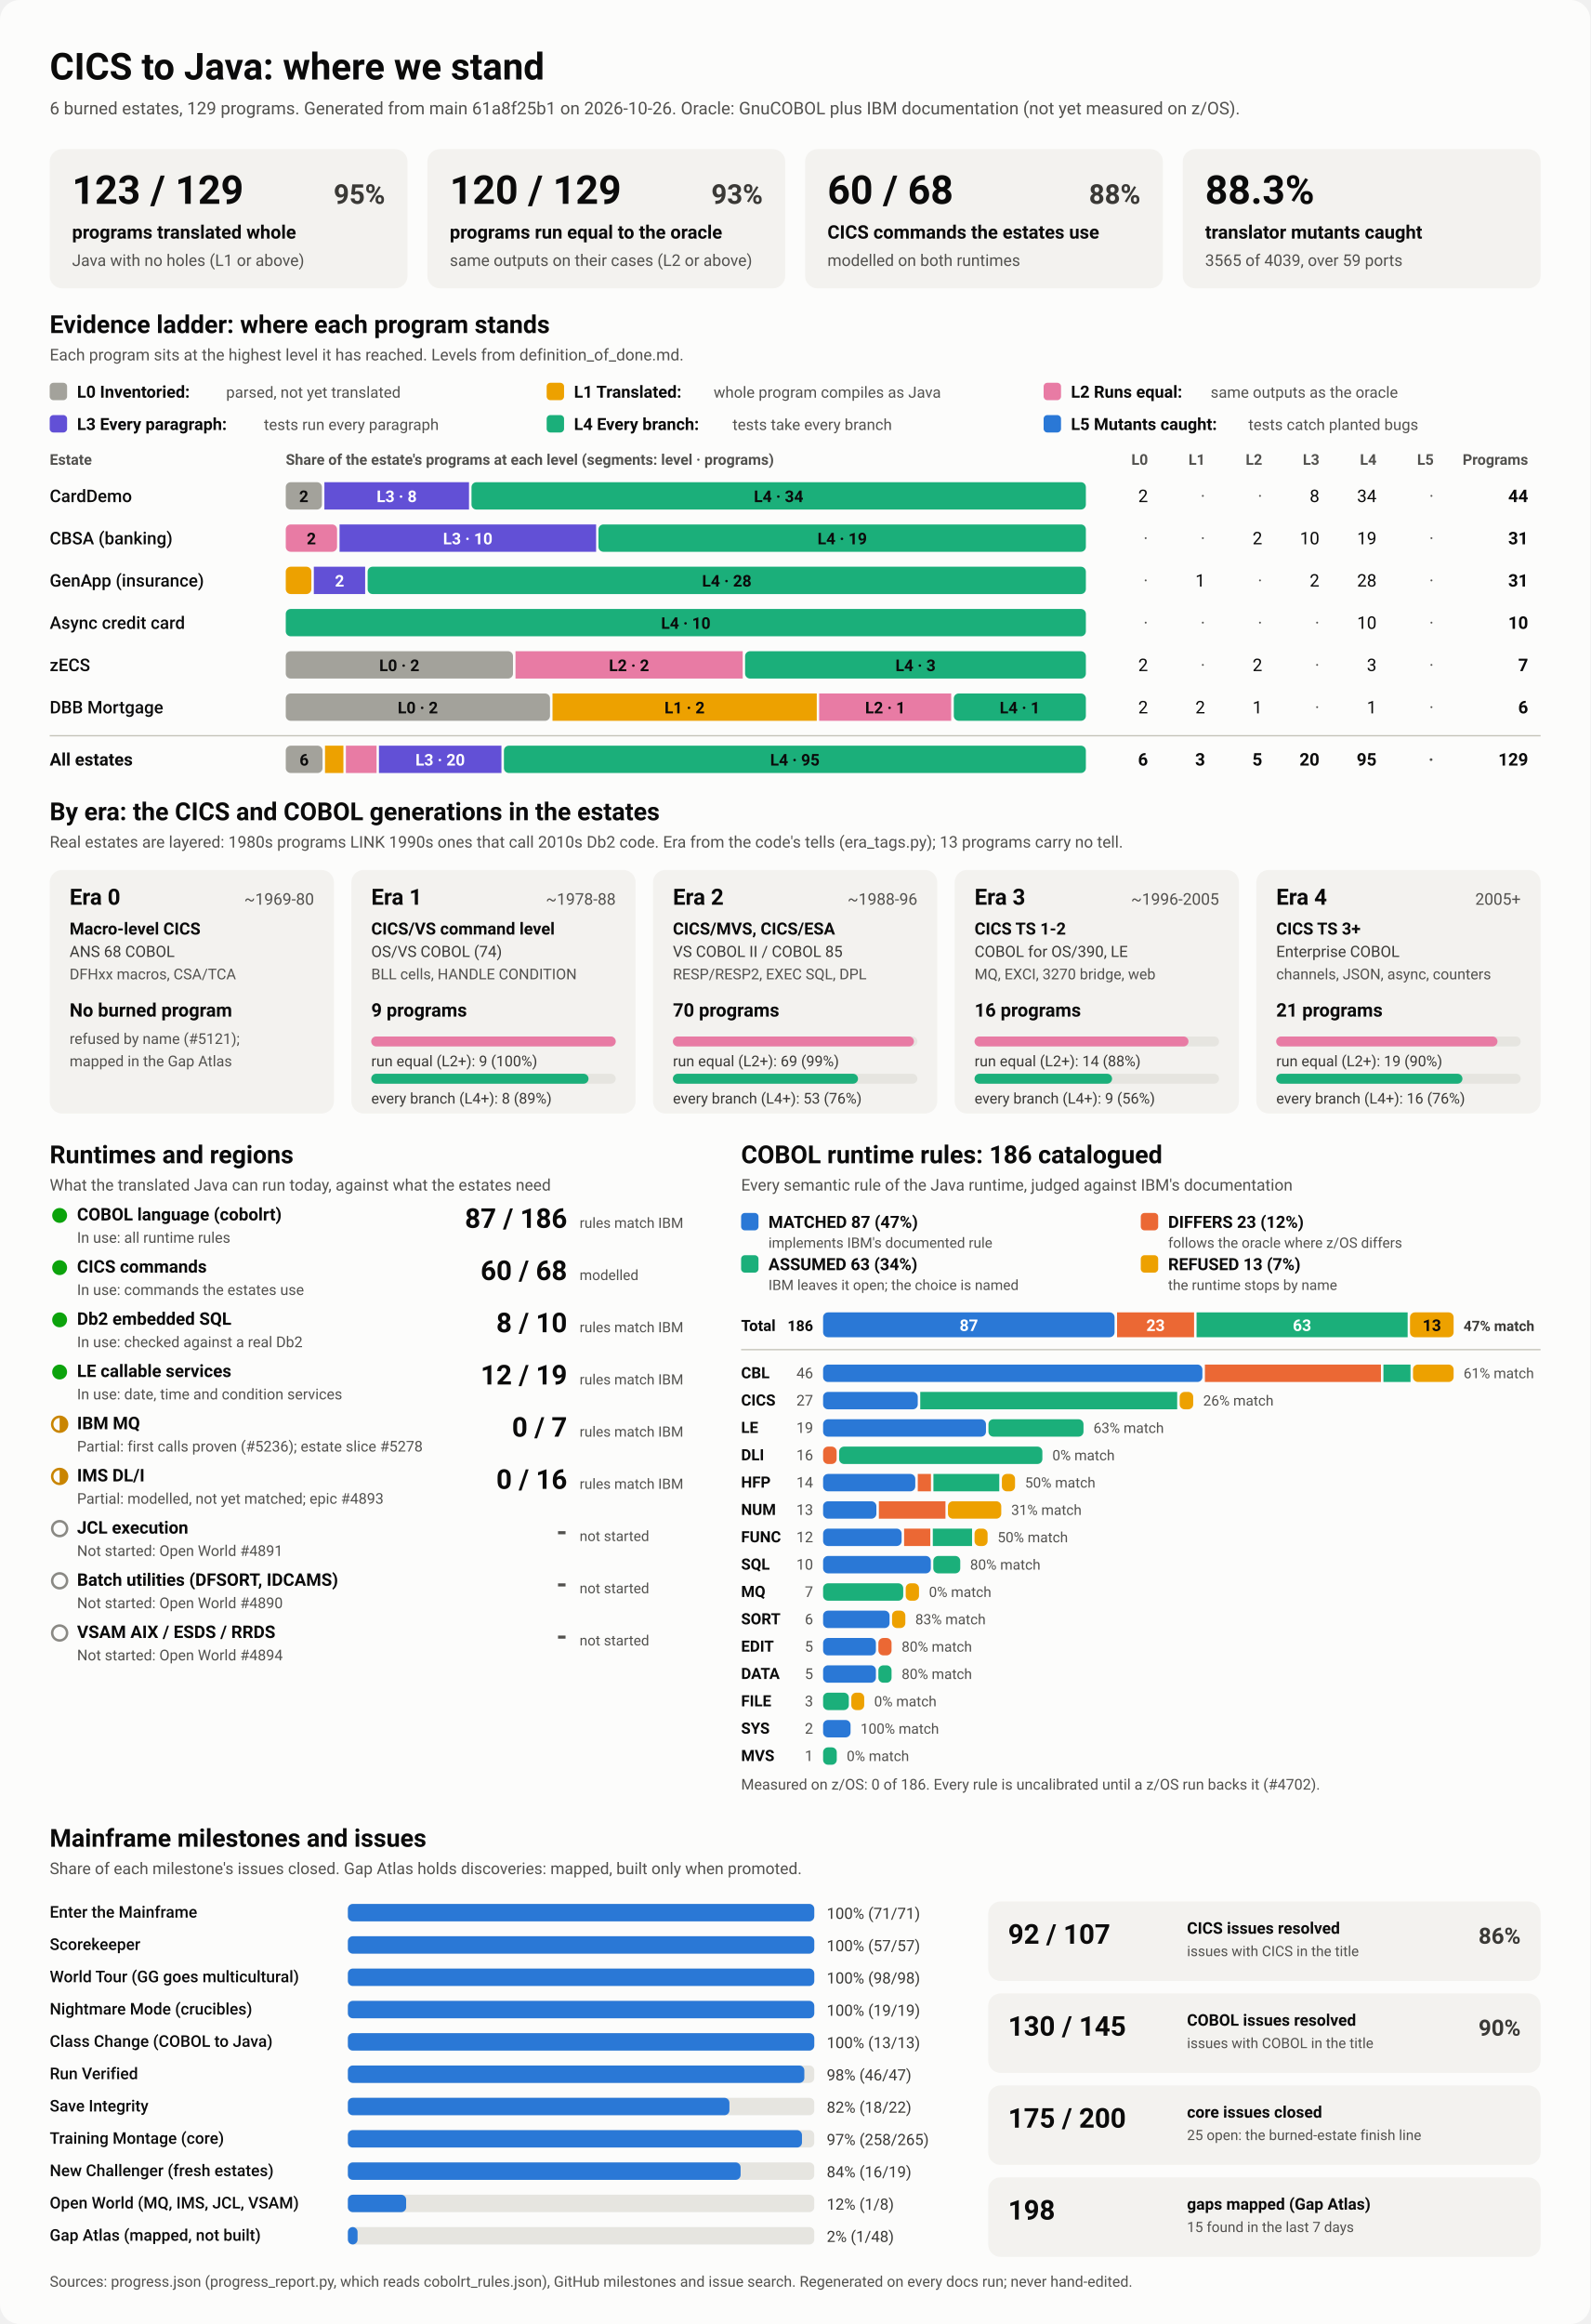
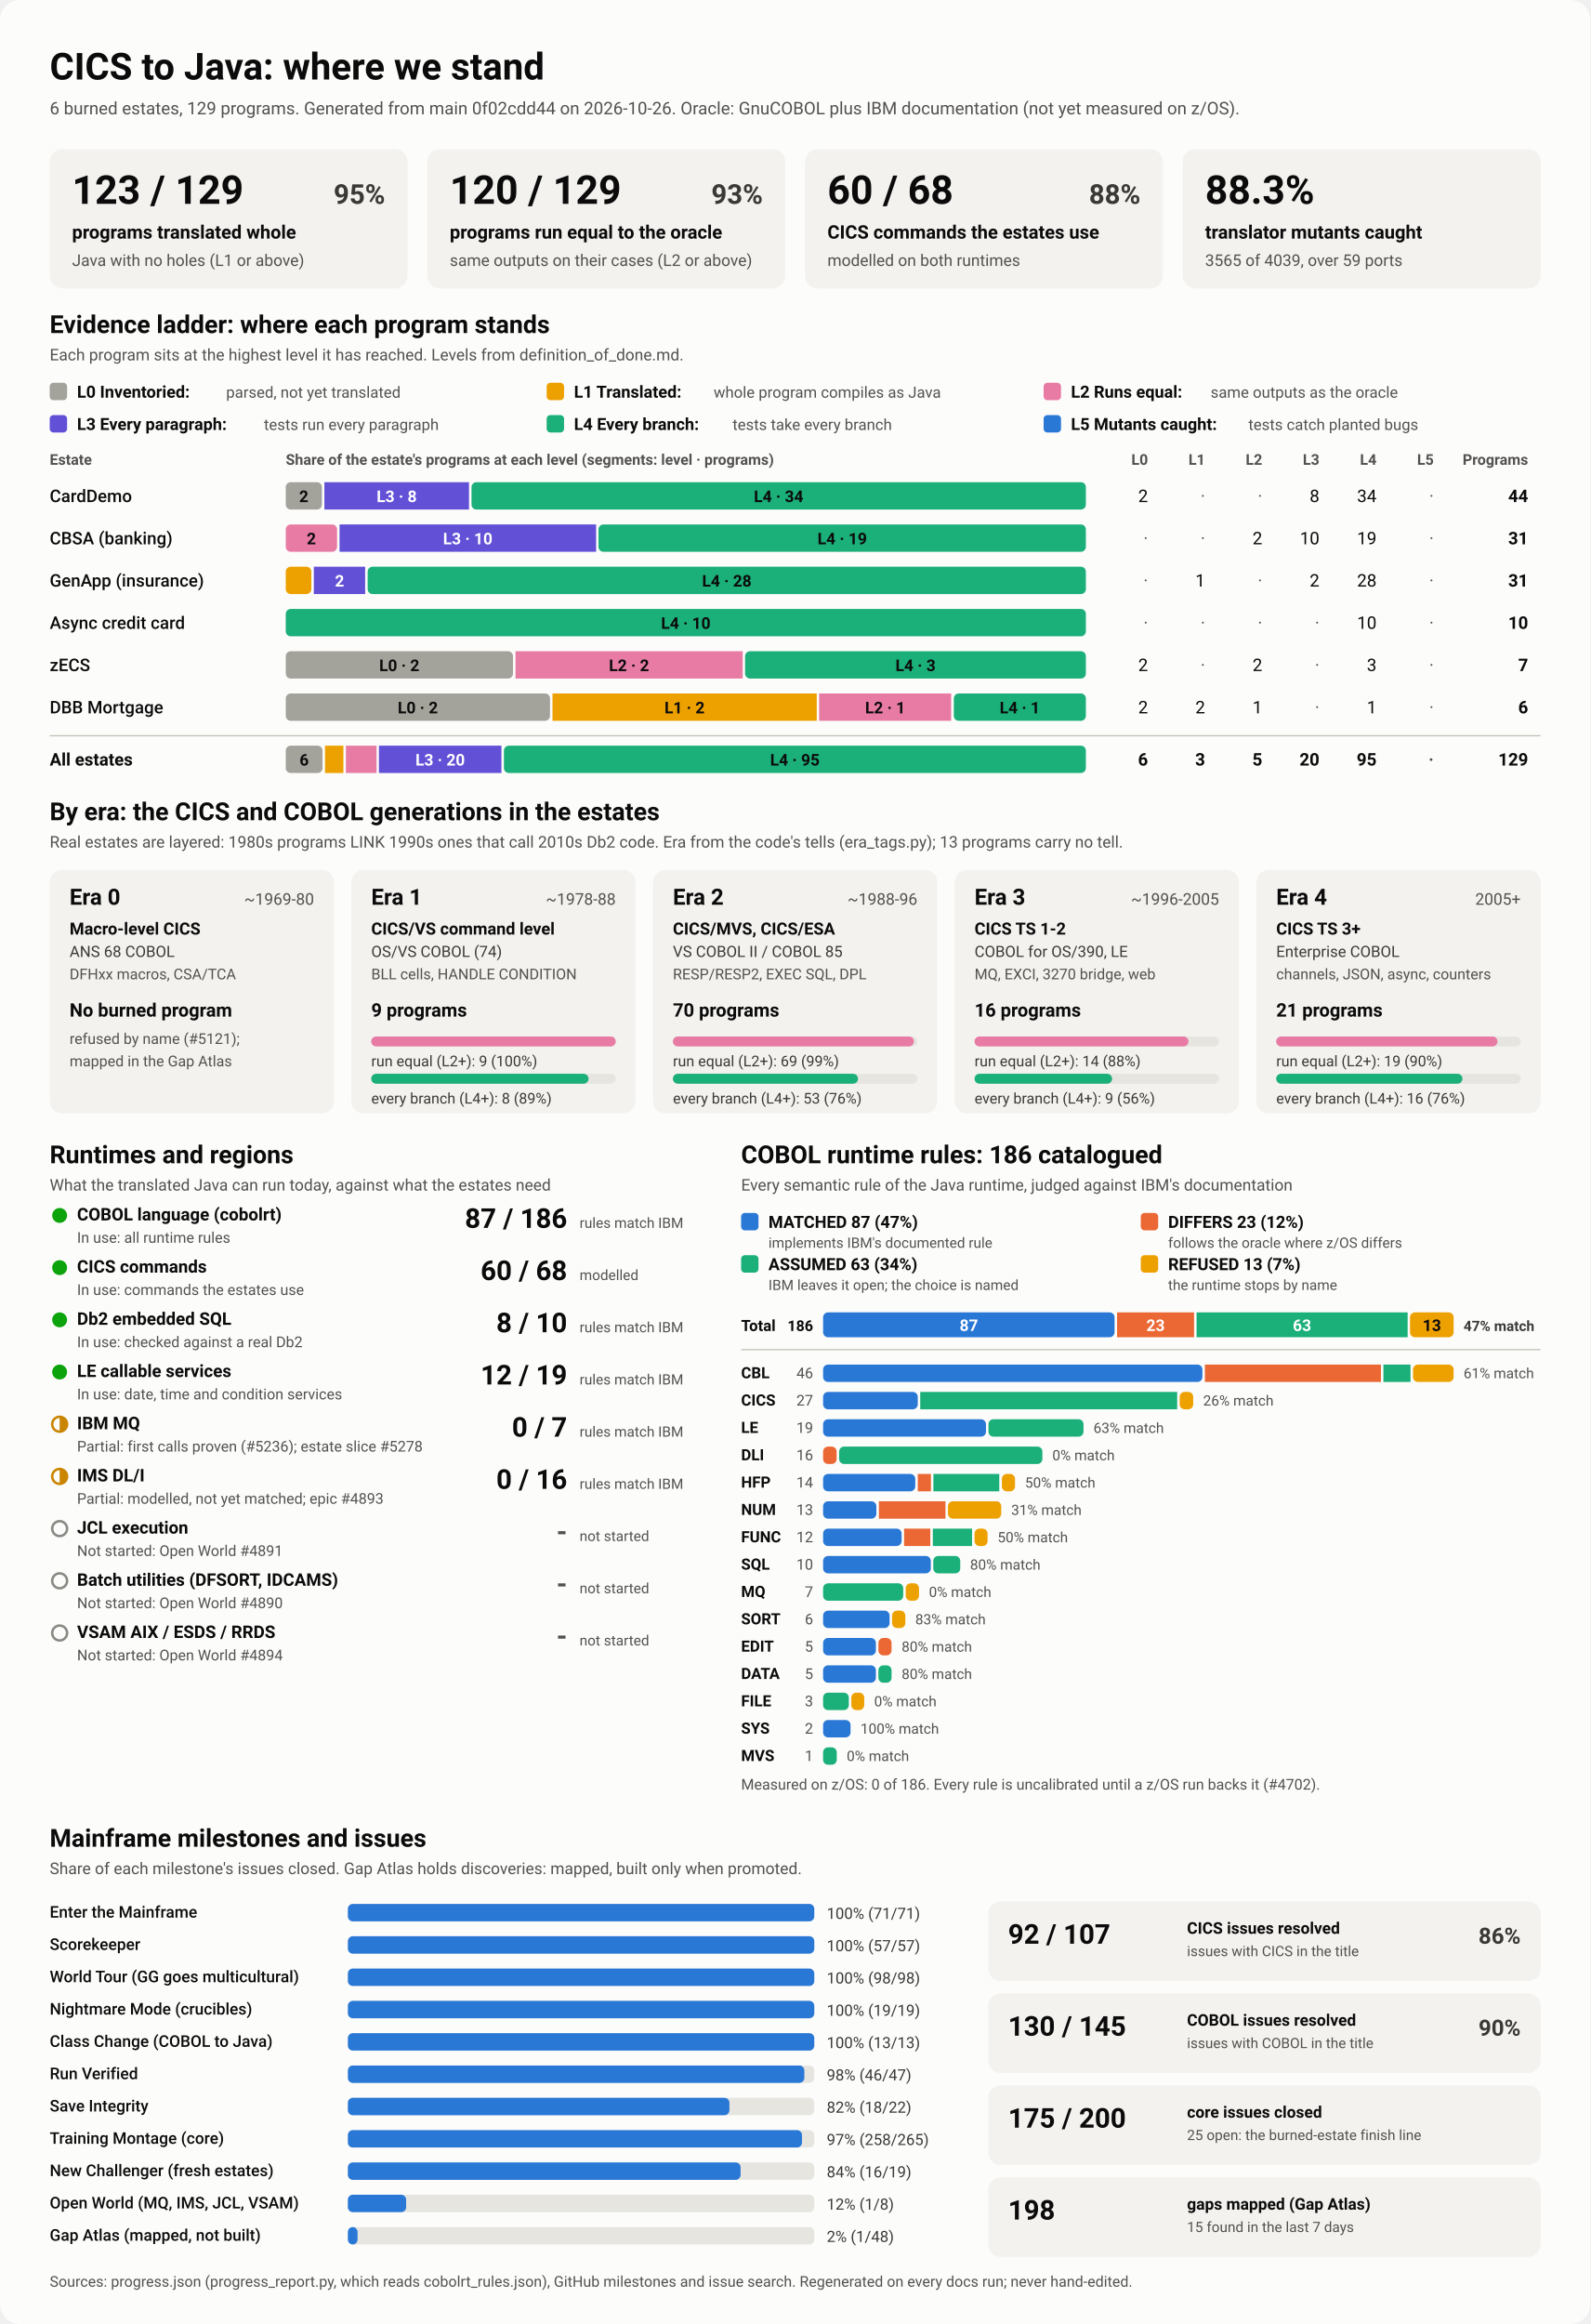
<svg xmlns="http://www.w3.org/2000/svg" viewBox="0 0 1280 1870" width="1280" height="1870" role="img" aria-labelledby="ttl">
  <style>
    svg { font-family: system-ui, -apple-system, 'Segoe UI', Roboto, Helvetica, Arial, sans-serif; }
    .bg { fill: #fcfcfb; }
    .card { fill: #f3f2ef; }
    .track { fill: #e6e5e0; }
    .rule { stroke: #c3c2b7; stroke-width: 1; }
    .t1 { fill: #0b0b0b; } .t2 { fill: #3a3936; } .t3 { fill: #52514e; }
    .on-dark { fill: #ffffff; } .on-light { fill: #0b0b0b; }
    .lv0 { fill: #a3a29b; } .lv1 { fill: #eda100; } .lv2 { fill: #e87ba4; } .lv3 { fill: #6250d6; } .lv4 { fill: #1baf7a; } .lv5 { fill: #2a78d6; } 
    .s0 { fill: #2a78d6; } .s1 { fill: #eb6834; } .s2 { fill: #1baf7a; } .s3 { fill: #eda100; } 
    .prog { fill: #2a78d6; }
    .st-good { fill: #0ca30c; } .st-warn { fill: none; stroke: #c98500; stroke-width: 2; }
    .st-warn-fill { fill: #c98500; } .st-none { fill: none; stroke: #8a8984; stroke-width: 2; }
    @media (prefers-color-scheme: dark) {
      .bg { fill: #1a1a19; } .card { fill: #242422; } .track { fill: #383835; } .rule { stroke: #52514e; }
      .t1 { fill: #f0efec; } .t2 { fill: #dddcd6; } .t3 { fill: #c3c2b7; }
      .on-light { fill: #0b0b0b; } .prog { fill: #3987e5; }
      .lv0 { fill: #6b6a64; } .lv1 { fill: #c98500; } .lv2 { fill: #d55181; } .lv3 { fill: #9085e9; } .lv4 { fill: #199e70; } .lv5 { fill: #3987e5; } 
      .s0 { fill: #3987e5; } .s1 { fill: #d95926; } .s2 { fill: #199e70; } .s3 { fill: #c98500; } 
    }
  </style>
  <rect class="bg" width="1280" height="1870" rx="16" />
  <text x="40.0" y="64.0" class="t1" font-size="30" font-weight="700" text-anchor="start">CICS to Java: where we stand</text>
-   <text x="40.0" y="92.0" class="t3" font-size="14" font-weight="400" text-anchor="start">6 burned estates, 129 programs. Generated from main 61a8f25b1 on 2026-10-26. Oracle: GnuCOBOL plus IBM documentation (not yet measured on z/OS).</text>
+   <text x="40.0" y="92.0" class="t3" font-size="14" font-weight="400" text-anchor="start">6 burned estates, 129 programs. Generated from main 0f02cdd44 on 2026-10-26. Oracle: GnuCOBOL plus IBM documentation (not yet measured on z/OS).</text>
  <rect x="40.0" y="120.0" width="288.0" height="112.0" rx="10" class="card" />
  <text x="58.0" y="164.0" class="t1" font-size="32" font-weight="700" text-anchor="start">123 / 129</text>
  <text x="310.0" y="164.0" class="t2" font-size="22" font-weight="600" text-anchor="end">95%</text>
  <text x="58.0" y="192.0" class="t1" font-size="15" font-weight="600" text-anchor="start">programs translated whole</text>
  <text x="58.0" y="214.0" class="t3" font-size="13" font-weight="400" text-anchor="start">Java with no holes (L1 or above)</text>
  <rect x="344.0" y="120.0" width="288.0" height="112.0" rx="10" class="card" />
  <text x="362.0" y="164.0" class="t1" font-size="32" font-weight="700" text-anchor="start">120 / 129</text>
  <text x="614.0" y="164.0" class="t2" font-size="22" font-weight="600" text-anchor="end">93%</text>
  <text x="362.0" y="192.0" class="t1" font-size="15" font-weight="600" text-anchor="start">programs run equal to the oracle</text>
  <text x="362.0" y="214.0" class="t3" font-size="13" font-weight="400" text-anchor="start">same outputs on their cases (L2 or above)</text>
  <rect x="648.0" y="120.0" width="288.0" height="112.0" rx="10" class="card" />
  <text x="666.0" y="164.0" class="t1" font-size="32" font-weight="700" text-anchor="start">60 / 68</text>
  <text x="918.0" y="164.0" class="t2" font-size="22" font-weight="600" text-anchor="end">88%</text>
  <text x="666.0" y="192.0" class="t1" font-size="15" font-weight="600" text-anchor="start">CICS commands the estates use</text>
  <text x="666.0" y="214.0" class="t3" font-size="13" font-weight="400" text-anchor="start">modelled on both runtimes</text>
  <rect x="952.0" y="120.0" width="288.0" height="112.0" rx="10" class="card" />
  <text x="970.0" y="164.0" class="t1" font-size="32" font-weight="700" text-anchor="start">88.3%</text>
  <text x="970.0" y="192.0" class="t1" font-size="15" font-weight="600" text-anchor="start">translator mutants caught</text>
  <text x="970.0" y="214.0" class="t3" font-size="13" font-weight="400" text-anchor="start">3565 of 4039, over 59 ports</text>
  <text x="40.0" y="268.0" class="t1" font-size="20" font-weight="700" text-anchor="start">Evidence ladder: where each program stands</text>
  <text x="40.0" y="290.0" class="t3" font-size="13" font-weight="400" text-anchor="start">Each program sits at the highest level it has reached. Levels from definition_of_done.md.</text>
  <rect x="40.0" y="308.0" width="14.0" height="14.0" rx="3" class="lv0" />
  <text x="62.0" y="320.0" class="t1" font-size="13.5" font-weight="600" text-anchor="start">L0 Inventoried:</text>
  <text x="182.0" y="320.0" class="t3" font-size="12.5" font-weight="400" text-anchor="start">parsed, not yet translated</text>
  <rect x="440.0" y="308.0" width="14.0" height="14.0" rx="3" class="lv1" />
  <text x="462.0" y="320.0" class="t1" font-size="13.5" font-weight="600" text-anchor="start">L1 Translated:</text>
  <text x="574.4" y="320.0" class="t3" font-size="12.5" font-weight="400" text-anchor="start">whole program compiles as Java</text>
  <rect x="840.0" y="308.0" width="14.0" height="14.0" rx="3" class="lv2" />
  <text x="862.0" y="320.0" class="t1" font-size="13.5" font-weight="600" text-anchor="start">L2 Runs equal:</text>
  <text x="974.4" y="320.0" class="t3" font-size="12.5" font-weight="400" text-anchor="start">same outputs as the oracle</text>
  <rect x="40.0" y="334.0" width="14.0" height="14.0" rx="3" class="lv3" />
  <text x="62.0" y="346.0" class="t1" font-size="13.5" font-weight="600" text-anchor="start">L3 Every paragraph:</text>
  <text x="212.4" y="346.0" class="t3" font-size="12.5" font-weight="400" text-anchor="start">tests run every paragraph</text>
  <rect x="440.0" y="334.0" width="14.0" height="14.0" rx="3" class="lv4" />
  <text x="462.0" y="346.0" class="t1" font-size="13.5" font-weight="600" text-anchor="start">L4 Every branch:</text>
  <text x="589.6" y="346.0" class="t3" font-size="12.5" font-weight="400" text-anchor="start">tests take every branch</text>
  <rect x="840.0" y="334.0" width="14.0" height="14.0" rx="3" class="lv5" />
  <text x="862.0" y="346.0" class="t1" font-size="13.5" font-weight="600" text-anchor="start">L5 Mutants caught:</text>
  <text x="1004.8" y="346.0" class="t3" font-size="12.5" font-weight="400" text-anchor="start">tests catch planted bugs</text>
  <text x="40.0" y="374.0" class="t3" font-size="12" font-weight="600" text-anchor="start">Estate</text>
  <text x="230.0" y="374.0" class="t3" font-size="12" font-weight="600" text-anchor="start">Share of the estate's programs at each level (segments: level · programs)</text>
  <text x="924.0" y="374.0" class="t3" font-size="12" font-weight="600" text-anchor="end">L0</text>
  <text x="970.0" y="374.0" class="t3" font-size="12" font-weight="600" text-anchor="end">L1</text>
  <text x="1016.0" y="374.0" class="t3" font-size="12" font-weight="600" text-anchor="end">L2</text>
  <text x="1062.0" y="374.0" class="t3" font-size="12" font-weight="600" text-anchor="end">L3</text>
  <text x="1108.0" y="374.0" class="t3" font-size="12" font-weight="600" text-anchor="end">L4</text>
  <text x="1154.0" y="374.0" class="t3" font-size="12" font-weight="600" text-anchor="end">L5</text>
  <text x="1230.0" y="374.0" class="t3" font-size="12" font-weight="600" text-anchor="end">Programs</text>
  <text x="40.0" y="404.0" class="t1" font-size="14" font-weight="500" text-anchor="start">CardDemo</text>
  <rect x="230.0" y="388.0" width="29.1" height="22.0" rx="4" class="lv0" />
  <text x="244.5" y="404.0" class="on-light" font-size="13" font-weight="600" text-anchor="middle">2</text>
  <rect x="261.1" y="388.0" width="116.4" height="22.0" rx="0" class="lv3" />
  <text x="319.3" y="404.0" class="on-dark" font-size="13" font-weight="600" text-anchor="middle">L3 · 8</text>
  <rect x="379.5" y="388.0" width="494.5" height="22.0" rx="4" class="lv4" />
  <text x="626.7" y="404.0" class="on-light" font-size="13" font-weight="600" text-anchor="middle">L4 · 34</text>
  <text x="924.0" y="404.0" class="t1" font-size="14" font-weight="400" text-anchor="end">2</text>
  <text x="970.0" y="404.0" class="t3" font-size="14" font-weight="400" text-anchor="end">·</text>
  <text x="1016.0" y="404.0" class="t3" font-size="14" font-weight="400" text-anchor="end">·</text>
  <text x="1062.0" y="404.0" class="t1" font-size="14" font-weight="400" text-anchor="end">8</text>
  <text x="1108.0" y="404.0" class="t1" font-size="14" font-weight="400" text-anchor="end">34</text>
  <text x="1154.0" y="404.0" class="t3" font-size="14" font-weight="400" text-anchor="end">·</text>
  <text x="1230.0" y="404.0" class="t1" font-size="14" font-weight="700" text-anchor="end">44</text>
  <text x="40.0" y="438.0" class="t1" font-size="14" font-weight="500" text-anchor="start">CBSA (banking)</text>
  <rect x="230.0" y="422.0" width="41.3" height="22.0" rx="4" class="lv2" />
  <text x="250.6" y="438.0" class="on-light" font-size="13" font-weight="600" text-anchor="middle">2</text>
  <rect x="273.3" y="422.0" width="206.5" height="22.0" rx="0" class="lv3" />
  <text x="376.5" y="438.0" class="on-dark" font-size="13" font-weight="600" text-anchor="middle">L3 · 10</text>
  <rect x="481.7" y="422.0" width="392.3" height="22.0" rx="4" class="lv4" />
  <text x="677.9" y="438.0" class="on-light" font-size="13" font-weight="600" text-anchor="middle">L4 · 19</text>
  <text x="924.0" y="438.0" class="t3" font-size="14" font-weight="400" text-anchor="end">·</text>
  <text x="970.0" y="438.0" class="t3" font-size="14" font-weight="400" text-anchor="end">·</text>
  <text x="1016.0" y="438.0" class="t1" font-size="14" font-weight="400" text-anchor="end">2</text>
  <text x="1062.0" y="438.0" class="t1" font-size="14" font-weight="400" text-anchor="end">10</text>
  <text x="1108.0" y="438.0" class="t1" font-size="14" font-weight="400" text-anchor="end">19</text>
  <text x="1154.0" y="438.0" class="t3" font-size="14" font-weight="400" text-anchor="end">·</text>
  <text x="1230.0" y="438.0" class="t1" font-size="14" font-weight="700" text-anchor="end">31</text>
  <text x="40.0" y="472.0" class="t1" font-size="14" font-weight="500" text-anchor="start">GenApp (insurance)</text>
  <rect x="230.0" y="456.0" width="20.6" height="22.0" rx="4" class="lv1" />
  <rect x="252.6" y="456.0" width="41.3" height="22.0" rx="0" class="lv3" />
  <text x="273.3" y="472.0" class="on-dark" font-size="13" font-weight="600" text-anchor="middle">2</text>
  <rect x="295.9" y="456.0" width="578.1" height="22.0" rx="4" class="lv4" />
  <text x="585.0" y="472.0" class="on-light" font-size="13" font-weight="600" text-anchor="middle">L4 · 28</text>
  <text x="924.0" y="472.0" class="t3" font-size="14" font-weight="400" text-anchor="end">·</text>
  <text x="970.0" y="472.0" class="t1" font-size="14" font-weight="400" text-anchor="end">1</text>
  <text x="1016.0" y="472.0" class="t3" font-size="14" font-weight="400" text-anchor="end">·</text>
  <text x="1062.0" y="472.0" class="t1" font-size="14" font-weight="400" text-anchor="end">2</text>
  <text x="1108.0" y="472.0" class="t1" font-size="14" font-weight="400" text-anchor="end">28</text>
  <text x="1154.0" y="472.0" class="t3" font-size="14" font-weight="400" text-anchor="end">·</text>
  <text x="1230.0" y="472.0" class="t1" font-size="14" font-weight="700" text-anchor="end">31</text>
  <text x="40.0" y="506.0" class="t1" font-size="14" font-weight="500" text-anchor="start">Async credit card</text>
  <rect x="230.0" y="490.0" width="644.0" height="22.0" rx="4" class="lv4" />
  <text x="552.0" y="506.0" class="on-light" font-size="13" font-weight="600" text-anchor="middle">L4 · 10</text>
  <text x="924.0" y="506.0" class="t3" font-size="14" font-weight="400" text-anchor="end">·</text>
  <text x="970.0" y="506.0" class="t3" font-size="14" font-weight="400" text-anchor="end">·</text>
  <text x="1016.0" y="506.0" class="t3" font-size="14" font-weight="400" text-anchor="end">·</text>
  <text x="1062.0" y="506.0" class="t3" font-size="14" font-weight="400" text-anchor="end">·</text>
  <text x="1108.0" y="506.0" class="t1" font-size="14" font-weight="400" text-anchor="end">10</text>
  <text x="1154.0" y="506.0" class="t3" font-size="14" font-weight="400" text-anchor="end">·</text>
  <text x="1230.0" y="506.0" class="t1" font-size="14" font-weight="700" text-anchor="end">10</text>
  <text x="40.0" y="540.0" class="t1" font-size="14" font-weight="500" text-anchor="start">zECS</text>
  <rect x="230.0" y="524.0" width="182.9" height="22.0" rx="4" class="lv0" />
  <text x="321.4" y="540.0" class="on-light" font-size="13" font-weight="600" text-anchor="middle">L0 · 2</text>
  <rect x="414.9" y="524.0" width="182.9" height="22.0" rx="0" class="lv2" />
  <text x="506.3" y="540.0" class="on-light" font-size="13" font-weight="600" text-anchor="middle">L2 · 2</text>
  <rect x="599.7" y="524.0" width="274.3" height="22.0" rx="4" class="lv4" />
  <text x="736.9" y="540.0" class="on-light" font-size="13" font-weight="600" text-anchor="middle">L4 · 3</text>
  <text x="924.0" y="540.0" class="t1" font-size="14" font-weight="400" text-anchor="end">2</text>
  <text x="970.0" y="540.0" class="t3" font-size="14" font-weight="400" text-anchor="end">·</text>
  <text x="1016.0" y="540.0" class="t1" font-size="14" font-weight="400" text-anchor="end">2</text>
  <text x="1062.0" y="540.0" class="t3" font-size="14" font-weight="400" text-anchor="end">·</text>
  <text x="1108.0" y="540.0" class="t1" font-size="14" font-weight="400" text-anchor="end">3</text>
  <text x="1154.0" y="540.0" class="t3" font-size="14" font-weight="400" text-anchor="end">·</text>
  <text x="1230.0" y="540.0" class="t1" font-size="14" font-weight="700" text-anchor="end">7</text>
  <text x="40.0" y="574.0" class="t1" font-size="14" font-weight="500" text-anchor="start">DBB Mortgage</text>
  <rect x="230.0" y="558.0" width="212.7" height="22.0" rx="4" class="lv0" />
  <text x="336.3" y="574.0" class="on-light" font-size="13" font-weight="600" text-anchor="middle">L0 · 2</text>
  <rect x="444.7" y="558.0" width="212.7" height="22.0" rx="0" class="lv1" />
  <text x="551.0" y="574.0" class="on-light" font-size="13" font-weight="600" text-anchor="middle">L1 · 2</text>
  <rect x="659.3" y="558.0" width="106.3" height="22.0" rx="0" class="lv2" />
  <text x="712.5" y="574.0" class="on-light" font-size="13" font-weight="600" text-anchor="middle">L2 · 1</text>
  <rect x="767.7" y="558.0" width="106.3" height="22.0" rx="4" class="lv4" />
  <text x="820.8" y="574.0" class="on-light" font-size="13" font-weight="600" text-anchor="middle">L4 · 1</text>
  <text x="924.0" y="574.0" class="t1" font-size="14" font-weight="400" text-anchor="end">2</text>
  <text x="970.0" y="574.0" class="t1" font-size="14" font-weight="400" text-anchor="end">2</text>
  <text x="1016.0" y="574.0" class="t1" font-size="14" font-weight="400" text-anchor="end">1</text>
  <text x="1062.0" y="574.0" class="t3" font-size="14" font-weight="400" text-anchor="end">·</text>
  <text x="1108.0" y="574.0" class="t1" font-size="14" font-weight="400" text-anchor="end">1</text>
  <text x="1154.0" y="574.0" class="t3" font-size="14" font-weight="400" text-anchor="end">·</text>
  <text x="1230.0" y="574.0" class="t1" font-size="14" font-weight="700" text-anchor="end">6</text>
  <line x1="40" x2="1240" y1="592" y2="592" class="rule" />
  <text x="40.0" y="616.0" class="t1" font-size="14" font-weight="700" text-anchor="start">All estates</text>
  <rect x="230.0" y="600.0" width="29.6" height="22.0" rx="4" class="lv0" />
  <text x="244.8" y="616.0" class="on-light" font-size="13" font-weight="600" text-anchor="middle">6</text>
  <rect x="261.6" y="600.0" width="14.8" height="22.0" rx="0" class="lv1" />
  <rect x="278.4" y="600.0" width="24.7" height="22.0" rx="0" class="lv2" />
  <rect x="305.0" y="600.0" width="98.6" height="22.0" rx="0" class="lv3" />
  <text x="354.3" y="616.0" class="on-dark" font-size="13" font-weight="600" text-anchor="middle">L3 · 20</text>
  <rect x="405.6" y="600.0" width="468.4" height="22.0" rx="4" class="lv4" />
  <text x="639.8" y="616.0" class="on-light" font-size="13" font-weight="600" text-anchor="middle">L4 · 95</text>
  <text x="924.0" y="616.0" class="t1" font-size="14" font-weight="700" text-anchor="end">6</text>
  <text x="970.0" y="616.0" class="t1" font-size="14" font-weight="700" text-anchor="end">3</text>
  <text x="1016.0" y="616.0" class="t1" font-size="14" font-weight="700" text-anchor="end">5</text>
  <text x="1062.0" y="616.0" class="t1" font-size="14" font-weight="700" text-anchor="end">20</text>
  <text x="1108.0" y="616.0" class="t1" font-size="14" font-weight="700" text-anchor="end">95</text>
  <text x="1154.0" y="616.0" class="t3" font-size="14" font-weight="700" text-anchor="end">·</text>
  <text x="1230.0" y="616.0" class="t1" font-size="14" font-weight="700" text-anchor="end">129</text>
  <text x="40.0" y="660.0" class="t1" font-size="20" font-weight="700" text-anchor="start">By era: the CICS and COBOL generations in the estates</text>
  <text x="40.0" y="682.0" class="t3" font-size="13" font-weight="400" text-anchor="start">Real estates are layered: 1980s programs LINK 1990s ones that call 2010s Db2 code. Era from the code's tells (era_tags.py); 13 programs carry no tell.</text>
  <rect x="40.0" y="700.0" width="228.8" height="196.0" rx="10" class="card" />
  <text x="56.0" y="728.0" class="t1" font-size="18" font-weight="700" text-anchor="start">Era 0</text>
  <text x="252.8" y="728.0" class="t3" font-size="13" font-weight="400" text-anchor="end">~1969-80</text>
  <text x="56.0" y="752.0" class="t1" font-size="13.5" font-weight="600" text-anchor="start">Macro-level CICS</text>
  <text x="56.0" y="770.0" class="t2" font-size="12.5" font-weight="400" text-anchor="start">ANS 68 COBOL</text>
  <text x="56.0" y="788.0" class="t3" font-size="12" font-weight="400" text-anchor="start">DFHxx macros, CSA/TCA</text>
  <text x="56.0" y="818.0" class="t1" font-size="15" font-weight="700" text-anchor="start">No burned program</text>
  <text x="56.0" y="840.0" class="t3" font-size="12" font-weight="400" text-anchor="start">refused by name (#5121);</text>
  <text x="56.0" y="858.0" class="t3" font-size="12" font-weight="400" text-anchor="start">mapped in the Gap Atlas</text>
  <rect x="282.8" y="700.0" width="228.8" height="196.0" rx="10" class="card" />
  <text x="298.8" y="728.0" class="t1" font-size="18" font-weight="700" text-anchor="start">Era 1</text>
  <text x="495.6" y="728.0" class="t3" font-size="13" font-weight="400" text-anchor="end">~1978-88</text>
  <text x="298.8" y="752.0" class="t1" font-size="13.5" font-weight="600" text-anchor="start">CICS/VS command level</text>
  <text x="298.8" y="770.0" class="t2" font-size="12.5" font-weight="400" text-anchor="start">OS/VS COBOL (74)</text>
  <text x="298.8" y="788.0" class="t3" font-size="12" font-weight="400" text-anchor="start">BLL cells, HANDLE CONDITION</text>
  <text x="298.8" y="818.0" class="t1" font-size="15" font-weight="700" text-anchor="start">9 programs</text>
  <rect x="298.8" y="834.0" width="196.8" height="8.0" rx="4" class="track" />
  <rect x="298.8" y="834.0" width="196.8" height="8.0" rx="4" class="lv2" />
  <text x="298.8" y="858.0" class="t2" font-size="12" font-weight="400" text-anchor="start">run equal (L2+): 9 (100%)</text>
  <rect x="298.8" y="864.0" width="196.8" height="8.0" rx="4" class="track" />
  <rect x="298.8" y="864.0" width="174.9" height="8.0" rx="4" class="lv4" />
  <text x="298.8" y="888.0" class="t2" font-size="12" font-weight="400" text-anchor="start">every branch (L4+): 8 (89%)</text>
  <rect x="525.6" y="700.0" width="228.8" height="196.0" rx="10" class="card" />
  <text x="541.6" y="728.0" class="t1" font-size="18" font-weight="700" text-anchor="start">Era 2</text>
  <text x="738.4" y="728.0" class="t3" font-size="13" font-weight="400" text-anchor="end">~1988-96</text>
  <text x="541.6" y="752.0" class="t1" font-size="13.5" font-weight="600" text-anchor="start">CICS/MVS, CICS/ESA</text>
  <text x="541.6" y="770.0" class="t2" font-size="12.5" font-weight="400" text-anchor="start">VS COBOL II / COBOL 85</text>
  <text x="541.6" y="788.0" class="t3" font-size="12" font-weight="400" text-anchor="start">RESP/RESP2, EXEC SQL, DPL</text>
  <text x="541.6" y="818.0" class="t1" font-size="15" font-weight="700" text-anchor="start">70 programs</text>
  <rect x="541.6" y="834.0" width="196.8" height="8.0" rx="4" class="track" />
  <rect x="541.6" y="834.0" width="194.0" height="8.0" rx="4" class="lv2" />
  <text x="541.6" y="858.0" class="t2" font-size="12" font-weight="400" text-anchor="start">run equal (L2+): 69 (99%)</text>
  <rect x="541.6" y="864.0" width="196.8" height="8.0" rx="4" class="track" />
  <rect x="541.6" y="864.0" width="149.0" height="8.0" rx="4" class="lv4" />
  <text x="541.6" y="888.0" class="t2" font-size="12" font-weight="400" text-anchor="start">every branch (L4+): 53 (76%)</text>
  <rect x="768.4" y="700.0" width="228.8" height="196.0" rx="10" class="card" />
  <text x="784.4" y="728.0" class="t1" font-size="18" font-weight="700" text-anchor="start">Era 3</text>
  <text x="981.2" y="728.0" class="t3" font-size="13" font-weight="400" text-anchor="end">~1996-2005</text>
  <text x="784.4" y="752.0" class="t1" font-size="13.5" font-weight="600" text-anchor="start">CICS TS 1-2</text>
  <text x="784.4" y="770.0" class="t2" font-size="12.5" font-weight="400" text-anchor="start">COBOL for OS/390, LE</text>
  <text x="784.4" y="788.0" class="t3" font-size="12" font-weight="400" text-anchor="start">MQ, EXCI, 3270 bridge, web</text>
  <text x="784.4" y="818.0" class="t1" font-size="15" font-weight="700" text-anchor="start">16 programs</text>
  <rect x="784.4" y="834.0" width="196.8" height="8.0" rx="4" class="track" />
  <rect x="784.4" y="834.0" width="172.2" height="8.0" rx="4" class="lv2" />
  <text x="784.4" y="858.0" class="t2" font-size="12" font-weight="400" text-anchor="start">run equal (L2+): 14 (88%)</text>
  <rect x="784.4" y="864.0" width="196.8" height="8.0" rx="4" class="track" />
  <rect x="784.4" y="864.0" width="110.7" height="8.0" rx="4" class="lv4" />
  <text x="784.4" y="888.0" class="t2" font-size="12" font-weight="400" text-anchor="start">every branch (L4+): 9 (56%)</text>
  <rect x="1011.2" y="700.0" width="228.8" height="196.0" rx="10" class="card" />
  <text x="1027.2" y="728.0" class="t1" font-size="18" font-weight="700" text-anchor="start">Era 4</text>
  <text x="1224.0" y="728.0" class="t3" font-size="13" font-weight="400" text-anchor="end">2005+</text>
  <text x="1027.2" y="752.0" class="t1" font-size="13.5" font-weight="600" text-anchor="start">CICS TS 3+</text>
  <text x="1027.2" y="770.0" class="t2" font-size="12.5" font-weight="400" text-anchor="start">Enterprise COBOL</text>
  <text x="1027.2" y="788.0" class="t3" font-size="12" font-weight="400" text-anchor="start">channels, JSON, async, counters</text>
  <text x="1027.2" y="818.0" class="t1" font-size="15" font-weight="700" text-anchor="start">21 programs</text>
  <rect x="1027.2" y="834.0" width="196.8" height="8.0" rx="4" class="track" />
  <rect x="1027.2" y="834.0" width="178.1" height="8.0" rx="4" class="lv2" />
  <text x="1027.2" y="858.0" class="t2" font-size="12" font-weight="400" text-anchor="start">run equal (L2+): 19 (90%)</text>
  <rect x="1027.2" y="864.0" width="196.8" height="8.0" rx="4" class="track" />
  <rect x="1027.2" y="864.0" width="149.9" height="8.0" rx="4" class="lv4" />
  <text x="1027.2" y="888.0" class="t2" font-size="12" font-weight="400" text-anchor="start">every branch (L4+): 16 (76%)</text>
  <text x="40.0" y="936.0" class="t1" font-size="20" font-weight="700" text-anchor="start">Runtimes and regions</text>
  <text x="40.0" y="958.0" class="t3" font-size="13" font-weight="400" text-anchor="start">What the translated Java can run today, against what the estates need</text>
  <circle cx="48" cy="978" r="6" class="st-good" />
  <text x="62.0" y="982.0" class="t1" font-size="14" font-weight="600" text-anchor="start">COBOL language (cobolrt)</text>
  <text x="62.0" y="1000.0" class="t3" font-size="12" font-weight="400" text-anchor="start">In use: all runtime rules</text>
  <text x="456.5" y="988.0" class="t1" font-size="22" font-weight="700" text-anchor="end">87 / 186</text>
  <text x="466.5" y="988.0" class="t3" font-size="11.5" font-weight="400" text-anchor="start">rules match IBM</text>
  <circle cx="48" cy="1020" r="6" class="st-good" />
  <text x="62.0" y="1024.0" class="t1" font-size="14" font-weight="600" text-anchor="start">CICS commands</text>
  <text x="62.0" y="1042.0" class="t3" font-size="12" font-weight="400" text-anchor="start">In use: commands the estates use</text>
  <text x="456.5" y="1030.0" class="t1" font-size="22" font-weight="700" text-anchor="end">60 / 68</text>
  <text x="466.5" y="1030.0" class="t3" font-size="11.5" font-weight="400" text-anchor="start">modelled</text>
  <circle cx="48" cy="1062" r="6" class="st-good" />
  <text x="62.0" y="1066.0" class="t1" font-size="14" font-weight="600" text-anchor="start">Db2 embedded SQL</text>
  <text x="62.0" y="1084.0" class="t3" font-size="12" font-weight="400" text-anchor="start">In use: checked against a real Db2</text>
  <text x="456.5" y="1072.0" class="t1" font-size="22" font-weight="700" text-anchor="end">8 / 10</text>
  <text x="466.5" y="1072.0" class="t3" font-size="11.5" font-weight="400" text-anchor="start">rules match IBM</text>
  <circle cx="48" cy="1104" r="6" class="st-good" />
  <text x="62.0" y="1108.0" class="t1" font-size="14" font-weight="600" text-anchor="start">LE callable services</text>
  <text x="62.0" y="1126.0" class="t3" font-size="12" font-weight="400" text-anchor="start">In use: date, time and condition services</text>
  <text x="456.5" y="1114.0" class="t1" font-size="22" font-weight="700" text-anchor="end">12 / 19</text>
  <text x="466.5" y="1114.0" class="t3" font-size="11.5" font-weight="400" text-anchor="start">rules match IBM</text>
  <circle cx="48" cy="1146" r="6" class="st-warn" />
  <path d="M 48 1140 A 6 6 0 0 1 48 1152 Z" class="st-warn-fill" />
  <text x="62.0" y="1150.0" class="t1" font-size="14" font-weight="600" text-anchor="start">IBM MQ</text>
  <text x="62.0" y="1168.0" class="t3" font-size="12" font-weight="400" text-anchor="start">Partial: first calls proven (#5236); estate slice #5278</text>
  <text x="456.5" y="1156.0" class="t1" font-size="22" font-weight="700" text-anchor="end">0 / 7</text>
  <text x="466.5" y="1156.0" class="t3" font-size="11.5" font-weight="400" text-anchor="start">rules match IBM</text>
  <circle cx="48" cy="1188" r="6" class="st-warn" />
  <path d="M 48 1182 A 6 6 0 0 1 48 1194 Z" class="st-warn-fill" />
  <text x="62.0" y="1192.0" class="t1" font-size="14" font-weight="600" text-anchor="start">IMS DL/I</text>
  <text x="62.0" y="1210.0" class="t3" font-size="12" font-weight="400" text-anchor="start">Partial: modelled, not yet matched; epic #4893</text>
  <text x="456.5" y="1198.0" class="t1" font-size="22" font-weight="700" text-anchor="end">0 / 16</text>
  <text x="466.5" y="1198.0" class="t3" font-size="11.5" font-weight="400" text-anchor="start">rules match IBM</text>
  <circle cx="48" cy="1230" r="6" class="st-none" />
  <text x="62.0" y="1234.0" class="t1" font-size="14" font-weight="600" text-anchor="start">JCL execution</text>
  <text x="62.0" y="1252.0" class="t3" font-size="12" font-weight="400" text-anchor="start">Not started: Open World #4891</text>
  <text x="456.5" y="1240.0" class="t3" font-size="22" font-weight="700" text-anchor="end">-</text>
  <text x="466.5" y="1240.0" class="t3" font-size="11.5" font-weight="400" text-anchor="start">not started</text>
  <circle cx="48" cy="1272" r="6" class="st-none" />
  <text x="62.0" y="1276.0" class="t1" font-size="14" font-weight="600" text-anchor="start">Batch utilities (DFSORT, IDCAMS)</text>
  <text x="62.0" y="1294.0" class="t3" font-size="12" font-weight="400" text-anchor="start">Not started: Open World #4890</text>
  <text x="456.5" y="1282.0" class="t3" font-size="22" font-weight="700" text-anchor="end">-</text>
  <text x="466.5" y="1282.0" class="t3" font-size="11.5" font-weight="400" text-anchor="start">not started</text>
  <circle cx="48" cy="1314" r="6" class="st-none" />
  <text x="62.0" y="1318.0" class="t1" font-size="14" font-weight="600" text-anchor="start">VSAM AIX / ESDS / RRDS</text>
  <text x="62.0" y="1336.0" class="t3" font-size="12" font-weight="400" text-anchor="start">Not started: Open World #4894</text>
  <text x="456.5" y="1324.0" class="t3" font-size="22" font-weight="700" text-anchor="end">-</text>
  <text x="466.5" y="1324.0" class="t3" font-size="11.5" font-weight="400" text-anchor="start">not started</text>
  <text x="596.5" y="936.0" class="t1" font-size="20" font-weight="700" text-anchor="start">COBOL runtime rules: 186 catalogued</text>
  <text x="596.5" y="958.0" class="t3" font-size="13" font-weight="400" text-anchor="start">Every semantic rule of the Java runtime, judged against IBM's documentation</text>
  <rect x="596.5" y="976.0" width="14.0" height="14.0" rx="3" class="s0" />
  <text x="618.5" y="988.0" class="t1" font-size="13.5" font-weight="600" text-anchor="start">MATCHED  87 (47%)</text>
  <text x="618.5" y="1004.0" class="t3" font-size="11.5" font-weight="400" text-anchor="start">implements IBM's documented rule</text>
  <rect x="918.2" y="976.0" width="14.0" height="14.0" rx="3" class="s1" />
  <text x="940.2" y="988.0" class="t1" font-size="13.5" font-weight="600" text-anchor="start">DIFFERS  23 (12%)</text>
  <text x="940.2" y="1004.0" class="t3" font-size="11.5" font-weight="400" text-anchor="start">follows the oracle where z/OS differs</text>
  <rect x="596.5" y="1010.0" width="14.0" height="14.0" rx="3" class="s2" />
  <text x="618.5" y="1022.0" class="t1" font-size="13.5" font-weight="600" text-anchor="start">ASSUMED  63 (34%)</text>
  <text x="618.5" y="1038.0" class="t3" font-size="11.5" font-weight="400" text-anchor="start">IBM leaves it open; the choice is named</text>
  <rect x="918.2" y="1010.0" width="14.0" height="14.0" rx="3" class="s3" />
  <text x="940.2" y="1022.0" class="t1" font-size="13.5" font-weight="600" text-anchor="start">REFUSED  13 (7%)</text>
  <text x="940.2" y="1038.0" class="t3" font-size="11.5" font-weight="400" text-anchor="start">the runtime stops by name</text>
  <text x="596.5" y="1071.0" class="t1" font-size="12.5" font-weight="700" text-anchor="start">Total</text>
  <text x="654.5" y="1071.0" class="t1" font-size="12" font-weight="700" text-anchor="end">186</text>
  <rect x="662.5" y="1056.0" width="234.6" height="20.0" rx="4" class="s0" />
  <text x="779.8" y="1071.0" class="on-dark" font-size="13" font-weight="600" text-anchor="middle">87</text>
  <rect x="899.1" y="1056.0" width="62.0" height="20.0" rx="0" class="s1" />
  <text x="930.1" y="1071.0" class="on-dark" font-size="13" font-weight="600" text-anchor="middle">23</text>
  <rect x="963.1" y="1056.0" width="169.9" height="20.0" rx="0" class="s2" />
  <text x="1048.0" y="1071.0" class="on-dark" font-size="13" font-weight="600" text-anchor="middle">63</text>
  <rect x="1134.9" y="1056.0" width="35.1" height="20.0" rx="4" class="s3" />
  <text x="1152.5" y="1071.0" class="on-light" font-size="13" font-weight="600" text-anchor="middle">13</text>
  <text x="1178.0" y="1071.0" class="t2" font-size="11.5" font-weight="600" text-anchor="start">47% match</text>
  <line x1="596.5" x2="1240.0" y1="1086" y2="1086" class="rule" />
  <text x="596.5" y="1109.0" class="t1" font-size="12.5" font-weight="600" text-anchor="start">CBL</text>
  <text x="654.5" y="1109.0" class="t3" font-size="12" font-weight="400" text-anchor="end">46</text>
  <rect x="662.5" y="1098.0" width="305.3" height="14.0" rx="4" class="s0" />
  <rect x="969.8" y="1098.0" width="141.7" height="14.0" rx="0" class="s1" />
  <rect x="1113.5" y="1098.0" width="21.8" height="14.0" rx="0" class="s2" />
  <rect x="1137.3" y="1098.0" width="32.7" height="14.0" rx="4" class="s3" />
  <text x="1178.0" y="1109.0" class="t3" font-size="11.5" font-weight="400" text-anchor="start">61% match</text>
  <text x="596.5" y="1131.0" class="t1" font-size="12.5" font-weight="600" text-anchor="start">CICS</text>
  <text x="654.5" y="1131.0" class="t3" font-size="12" font-weight="400" text-anchor="end">27</text>
  <rect x="662.5" y="1120.0" width="76.2" height="14.0" rx="4" class="s0" />
  <rect x="740.7" y="1120.0" width="206.8" height="14.0" rx="0" class="s2" />
  <rect x="949.5" y="1120.0" width="10.9" height="14.0" rx="4" class="s3" />
  <text x="968.4" y="1131.0" class="t3" font-size="11.5" font-weight="400" text-anchor="start">26% match</text>
  <text x="596.5" y="1153.0" class="t1" font-size="12.5" font-weight="600" text-anchor="start">LE</text>
  <text x="654.5" y="1153.0" class="t3" font-size="12" font-weight="400" text-anchor="end">19</text>
  <rect x="662.5" y="1142.0" width="131.1" height="14.0" rx="4" class="s0" />
  <rect x="795.6" y="1142.0" width="76.5" height="14.0" rx="4" class="s2" />
  <text x="880.1" y="1153.0" class="t3" font-size="11.5" font-weight="400" text-anchor="start">63% match</text>
  <text x="596.5" y="1175.0" class="t1" font-size="12.5" font-weight="600" text-anchor="start">DLI</text>
  <text x="654.5" y="1175.0" class="t3" font-size="12" font-weight="400" text-anchor="end">16</text>
  <rect x="662.5" y="1164.0" width="10.9" height="14.0" rx="4" class="s1" />
  <rect x="675.4" y="1164.0" width="163.6" height="14.0" rx="4" class="s2" />
  <text x="847.0" y="1175.0" class="t3" font-size="11.5" font-weight="400" text-anchor="start">0% match</text>
  <text x="596.5" y="1197.0" class="t1" font-size="12.5" font-weight="600" text-anchor="start">HFP</text>
  <text x="654.5" y="1197.0" class="t3" font-size="12" font-weight="400" text-anchor="end">14</text>
  <rect x="662.5" y="1186.0" width="74.2" height="14.0" rx="4" class="s0" />
  <rect x="738.7" y="1186.0" width="10.6" height="14.0" rx="0" class="s1" />
  <rect x="751.3" y="1186.0" width="53.0" height="14.0" rx="0" class="s2" />
  <rect x="806.4" y="1186.0" width="10.6" height="14.0" rx="4" class="s3" />
  <text x="825.0" y="1197.0" class="t3" font-size="11.5" font-weight="400" text-anchor="start">50% match</text>
  <text x="596.5" y="1219.0" class="t1" font-size="12.5" font-weight="600" text-anchor="start">NUM</text>
  <text x="654.5" y="1219.0" class="t3" font-size="12" font-weight="400" text-anchor="end">13</text>
  <rect x="662.5" y="1208.0" width="42.9" height="14.0" rx="4" class="s0" />
  <rect x="707.4" y="1208.0" width="53.6" height="14.0" rx="0" class="s1" />
  <rect x="763.0" y="1208.0" width="42.9" height="14.0" rx="4" class="s3" />
  <text x="813.9" y="1219.0" class="t3" font-size="11.5" font-weight="400" text-anchor="start">31% match</text>
  <text x="596.5" y="1241.0" class="t1" font-size="12.5" font-weight="600" text-anchor="start">FUNC</text>
  <text x="654.5" y="1241.0" class="t3" font-size="12" font-weight="400" text-anchor="end">12</text>
  <rect x="662.5" y="1230.0" width="63.2" height="14.0" rx="4" class="s0" />
  <rect x="727.7" y="1230.0" width="21.1" height="14.0" rx="0" class="s1" />
  <rect x="750.8" y="1230.0" width="31.6" height="14.0" rx="0" class="s2" />
  <rect x="784.4" y="1230.0" width="10.5" height="14.0" rx="4" class="s3" />
  <text x="802.9" y="1241.0" class="t3" font-size="11.5" font-weight="400" text-anchor="start">50% match</text>
  <text x="596.5" y="1263.0" class="t1" font-size="12.5" font-weight="600" text-anchor="start">SQL</text>
  <text x="654.5" y="1263.0" class="t3" font-size="12" font-weight="400" text-anchor="end">10</text>
  <rect x="662.5" y="1252.0" width="86.7" height="14.0" rx="4" class="s0" />
  <rect x="751.2" y="1252.0" width="21.7" height="14.0" rx="4" class="s2" />
  <text x="780.8" y="1263.0" class="t3" font-size="11.5" font-weight="400" text-anchor="start">80% match</text>
  <text x="596.5" y="1285.0" class="t1" font-size="12.5" font-weight="600" text-anchor="start">MQ</text>
  <text x="654.5" y="1285.0" class="t3" font-size="12" font-weight="400" text-anchor="end">7</text>
  <rect x="662.5" y="1274.0" width="64.5" height="14.0" rx="4" class="s2" />
  <rect x="729.0" y="1274.0" width="10.7" height="14.0" rx="4" class="s3" />
  <text x="747.7" y="1285.0" class="t3" font-size="11.5" font-weight="400" text-anchor="start">0% match</text>
  <text x="596.5" y="1307.0" class="t1" font-size="12.5" font-weight="600" text-anchor="start">SORT</text>
  <text x="654.5" y="1307.0" class="t3" font-size="12" font-weight="400" text-anchor="end">6</text>
  <rect x="662.5" y="1296.0" width="53.5" height="14.0" rx="4" class="s0" />
  <rect x="718.0" y="1296.0" width="10.7" height="14.0" rx="4" class="s3" />
  <text x="736.7" y="1307.0" class="t3" font-size="11.5" font-weight="400" text-anchor="start">83% match</text>
  <text x="596.5" y="1329.0" class="t1" font-size="12.5" font-weight="600" text-anchor="start">EDIT</text>
  <text x="654.5" y="1329.0" class="t3" font-size="12" font-weight="400" text-anchor="end">5</text>
  <rect x="662.5" y="1318.0" width="42.5" height="14.0" rx="4" class="s0" />
  <rect x="707.0" y="1318.0" width="10.6" height="14.0" rx="4" class="s1" />
  <text x="725.7" y="1329.0" class="t3" font-size="11.5" font-weight="400" text-anchor="start">80% match</text>
  <text x="596.5" y="1351.0" class="t1" font-size="12.5" font-weight="600" text-anchor="start">DATA</text>
  <text x="654.5" y="1351.0" class="t3" font-size="12" font-weight="400" text-anchor="end">5</text>
  <rect x="662.5" y="1340.0" width="42.5" height="14.0" rx="4" class="s0" />
  <rect x="707.0" y="1340.0" width="10.6" height="14.0" rx="4" class="s2" />
  <text x="725.7" y="1351.0" class="t3" font-size="11.5" font-weight="400" text-anchor="start">80% match</text>
  <text x="596.5" y="1373.0" class="t1" font-size="12.5" font-weight="600" text-anchor="start">FILE</text>
  <text x="654.5" y="1373.0" class="t3" font-size="12" font-weight="400" text-anchor="end">3</text>
  <rect x="662.5" y="1362.0" width="20.7" height="14.0" rx="4" class="s2" />
  <rect x="685.2" y="1362.0" width="10.4" height="14.0" rx="4" class="s3" />
  <text x="703.6" y="1373.0" class="t3" font-size="11.5" font-weight="400" text-anchor="start">0% match</text>
  <text x="596.5" y="1395.0" class="t1" font-size="12.5" font-weight="600" text-anchor="start">SYS</text>
  <text x="654.5" y="1395.0" class="t3" font-size="12" font-weight="400" text-anchor="end">2</text>
  <rect x="662.5" y="1384.0" width="22.1" height="14.0" rx="4" class="s0" />
  <text x="692.6" y="1395.0" class="t3" font-size="11.5" font-weight="400" text-anchor="start">100% match</text>
  <text x="596.5" y="1417.0" class="t1" font-size="12.5" font-weight="600" text-anchor="start">MVS</text>
  <text x="654.5" y="1417.0" class="t3" font-size="12" font-weight="400" text-anchor="end">1</text>
  <rect x="662.5" y="1406.0" width="11.0" height="14.0" rx="4" class="s2" />
  <text x="681.5" y="1417.0" class="t3" font-size="11.5" font-weight="400" text-anchor="start">0% match</text>
  <text x="596.5" y="1440.0" class="t3" font-size="12" font-weight="400" text-anchor="start">Measured on z/OS: 0 of 186. Every rule is uncalibrated until a z/OS run backs it (#4702).</text>
  <text x="40.0" y="1486.0" class="t1" font-size="20" font-weight="700" text-anchor="start">Mainframe milestones and issues</text>
  <text x="40.0" y="1508.0" class="t3" font-size="13" font-weight="400" text-anchor="start">Share of each milestone's issues closed. Gap Atlas holds discoveries: mapped, built only when promoted.</text>
  <text x="40.0" y="1543.0" class="t1" font-size="13" font-weight="500" text-anchor="start">Enter the Mainframe</text>
  <rect x="280.0" y="1532.0" width="375.4" height="14.0" rx="4" class="track" />
  <rect x="280.0" y="1532.0" width="375.4" height="14.0" rx="4" class="prog" />
  <text x="665.4" y="1544.0" class="t2" font-size="12.5" font-weight="400" text-anchor="start">100%  (71/71)</text>
  <text x="40.0" y="1569.0" class="t1" font-size="13" font-weight="500" text-anchor="start">Scorekeeper</text>
  <rect x="280.0" y="1558.0" width="375.4" height="14.0" rx="4" class="track" />
  <rect x="280.0" y="1558.0" width="375.4" height="14.0" rx="4" class="prog" />
  <text x="665.4" y="1570.0" class="t2" font-size="12.5" font-weight="400" text-anchor="start">100%  (57/57)</text>
  <text x="40.0" y="1595.0" class="t1" font-size="13" font-weight="500" text-anchor="start">World Tour (GG goes multicultural)</text>
  <rect x="280.0" y="1584.0" width="375.4" height="14.0" rx="4" class="track" />
  <rect x="280.0" y="1584.0" width="375.4" height="14.0" rx="4" class="prog" />
  <text x="665.4" y="1596.0" class="t2" font-size="12.5" font-weight="400" text-anchor="start">100%  (98/98)</text>
  <text x="40.0" y="1621.0" class="t1" font-size="13" font-weight="500" text-anchor="start">Nightmare Mode (crucibles)</text>
  <rect x="280.0" y="1610.0" width="375.4" height="14.0" rx="4" class="track" />
  <rect x="280.0" y="1610.0" width="375.4" height="14.0" rx="4" class="prog" />
  <text x="665.4" y="1622.0" class="t2" font-size="12.5" font-weight="400" text-anchor="start">100%  (19/19)</text>
  <text x="40.0" y="1647.0" class="t1" font-size="13" font-weight="500" text-anchor="start">Class Change (COBOL to Java)</text>
  <rect x="280.0" y="1636.0" width="375.4" height="14.0" rx="4" class="track" />
  <rect x="280.0" y="1636.0" width="375.4" height="14.0" rx="4" class="prog" />
  <text x="665.4" y="1648.0" class="t2" font-size="12.5" font-weight="400" text-anchor="start">100%  (13/13)</text>
  <text x="40.0" y="1673.0" class="t1" font-size="13" font-weight="500" text-anchor="start">Run Verified</text>
  <rect x="280.0" y="1662.0" width="375.4" height="14.0" rx="4" class="track" />
  <rect x="280.0" y="1662.0" width="367.4" height="14.0" rx="4" class="prog" />
  <text x="665.4" y="1674.0" class="t2" font-size="12.5" font-weight="400" text-anchor="start">98%  (46/47)</text>
  <text x="40.0" y="1699.0" class="t1" font-size="13" font-weight="500" text-anchor="start">Save Integrity</text>
  <rect x="280.0" y="1688.0" width="375.4" height="14.0" rx="4" class="track" />
  <rect x="280.0" y="1688.0" width="307.1" height="14.0" rx="4" class="prog" />
  <text x="665.4" y="1700.0" class="t2" font-size="12.5" font-weight="400" text-anchor="start">82%  (18/22)</text>
  <text x="40.0" y="1725.0" class="t1" font-size="13" font-weight="500" text-anchor="start">Training Montage (core)</text>
  <rect x="280.0" y="1714.0" width="375.4" height="14.0" rx="4" class="track" />
  <rect x="280.0" y="1714.0" width="365.5" height="14.0" rx="4" class="prog" />
  <text x="665.4" y="1726.0" class="t2" font-size="12.5" font-weight="400" text-anchor="start">97%  (258/265)</text>
  <text x="40.0" y="1751.0" class="t1" font-size="13" font-weight="500" text-anchor="start">New Challenger (fresh estates)</text>
  <rect x="280.0" y="1740.0" width="375.4" height="14.0" rx="4" class="track" />
  <rect x="280.0" y="1740.0" width="316.1" height="14.0" rx="4" class="prog" />
  <text x="665.4" y="1752.0" class="t2" font-size="12.5" font-weight="400" text-anchor="start">84%  (16/19)</text>
  <text x="40.0" y="1777.0" class="t1" font-size="13" font-weight="500" text-anchor="start">Open World (MQ, IMS, JCL, VSAM)</text>
  <rect x="280.0" y="1766.0" width="375.4" height="14.0" rx="4" class="track" />
  <rect x="280.0" y="1766.0" width="46.9" height="14.0" rx="4" class="prog" />
  <text x="665.4" y="1778.0" class="t2" font-size="12.5" font-weight="400" text-anchor="start">12%  (1/8)</text>
  <text x="40.0" y="1803.0" class="t1" font-size="13" font-weight="500" text-anchor="start">Gap Atlas (mapped, not built)</text>
  <rect x="280.0" y="1792.0" width="375.4" height="14.0" rx="4" class="track" />
  <rect x="280.0" y="1792.0" width="7.8" height="14.0" rx="4" class="prog" />
  <text x="665.4" y="1804.0" class="t2" font-size="12.5" font-weight="400" text-anchor="start">2%  (1/48)</text>
  <rect x="795.4" y="1530.0" width="444.6" height="64.0" rx="10" class="card" />
  <text x="811.4" y="1564.0" class="t1" font-size="22" font-weight="700" text-anchor="start">92 / 107</text>
  <text x="1224.0" y="1564.0" class="t2" font-size="18" font-weight="600" text-anchor="end">86%</text>
  <text x="955.4" y="1556.0" class="t1" font-size="13" font-weight="600" text-anchor="start">CICS issues resolved</text>
  <text x="955.4" y="1574.0" class="t3" font-size="11.5" font-weight="400" text-anchor="start">issues with CICS in the title</text>
  <rect x="795.4" y="1604.0" width="444.6" height="64.0" rx="10" class="card" />
  <text x="811.4" y="1638.0" class="t1" font-size="22" font-weight="700" text-anchor="start">130 / 145</text>
  <text x="1224.0" y="1638.0" class="t2" font-size="18" font-weight="600" text-anchor="end">90%</text>
  <text x="955.4" y="1630.0" class="t1" font-size="13" font-weight="600" text-anchor="start">COBOL issues resolved</text>
  <text x="955.4" y="1648.0" class="t3" font-size="11.5" font-weight="400" text-anchor="start">issues with COBOL in the title</text>
  <rect x="795.4" y="1678.0" width="444.6" height="64.0" rx="10" class="card" />
  <text x="811.4" y="1712.0" class="t1" font-size="22" font-weight="700" text-anchor="start">175 / 200</text>
  <text x="955.4" y="1704.0" class="t1" font-size="13" font-weight="600" text-anchor="start">core issues closed</text>
  <text x="955.4" y="1722.0" class="t3" font-size="11.5" font-weight="400" text-anchor="start">25 open: the burned-estate finish line</text>
  <rect x="795.4" y="1752.0" width="444.6" height="64.0" rx="10" class="card" />
  <text x="811.4" y="1786.0" class="t1" font-size="22" font-weight="700" text-anchor="start">198</text>
  <text x="955.4" y="1778.0" class="t1" font-size="13" font-weight="600" text-anchor="start">gaps mapped (Gap Atlas)</text>
  <text x="955.4" y="1796.0" class="t3" font-size="11.5" font-weight="400" text-anchor="start">15 found in the last 7 days</text>
  <text x="40.0" y="1840.0" class="t3" font-size="12" font-weight="400" text-anchor="start">Sources: progress.json (progress_report.py, which reads cobolrt_rules.json), GitHub milestones and issue search. Regenerated on every docs run; never hand-edited.</text>
</svg>
